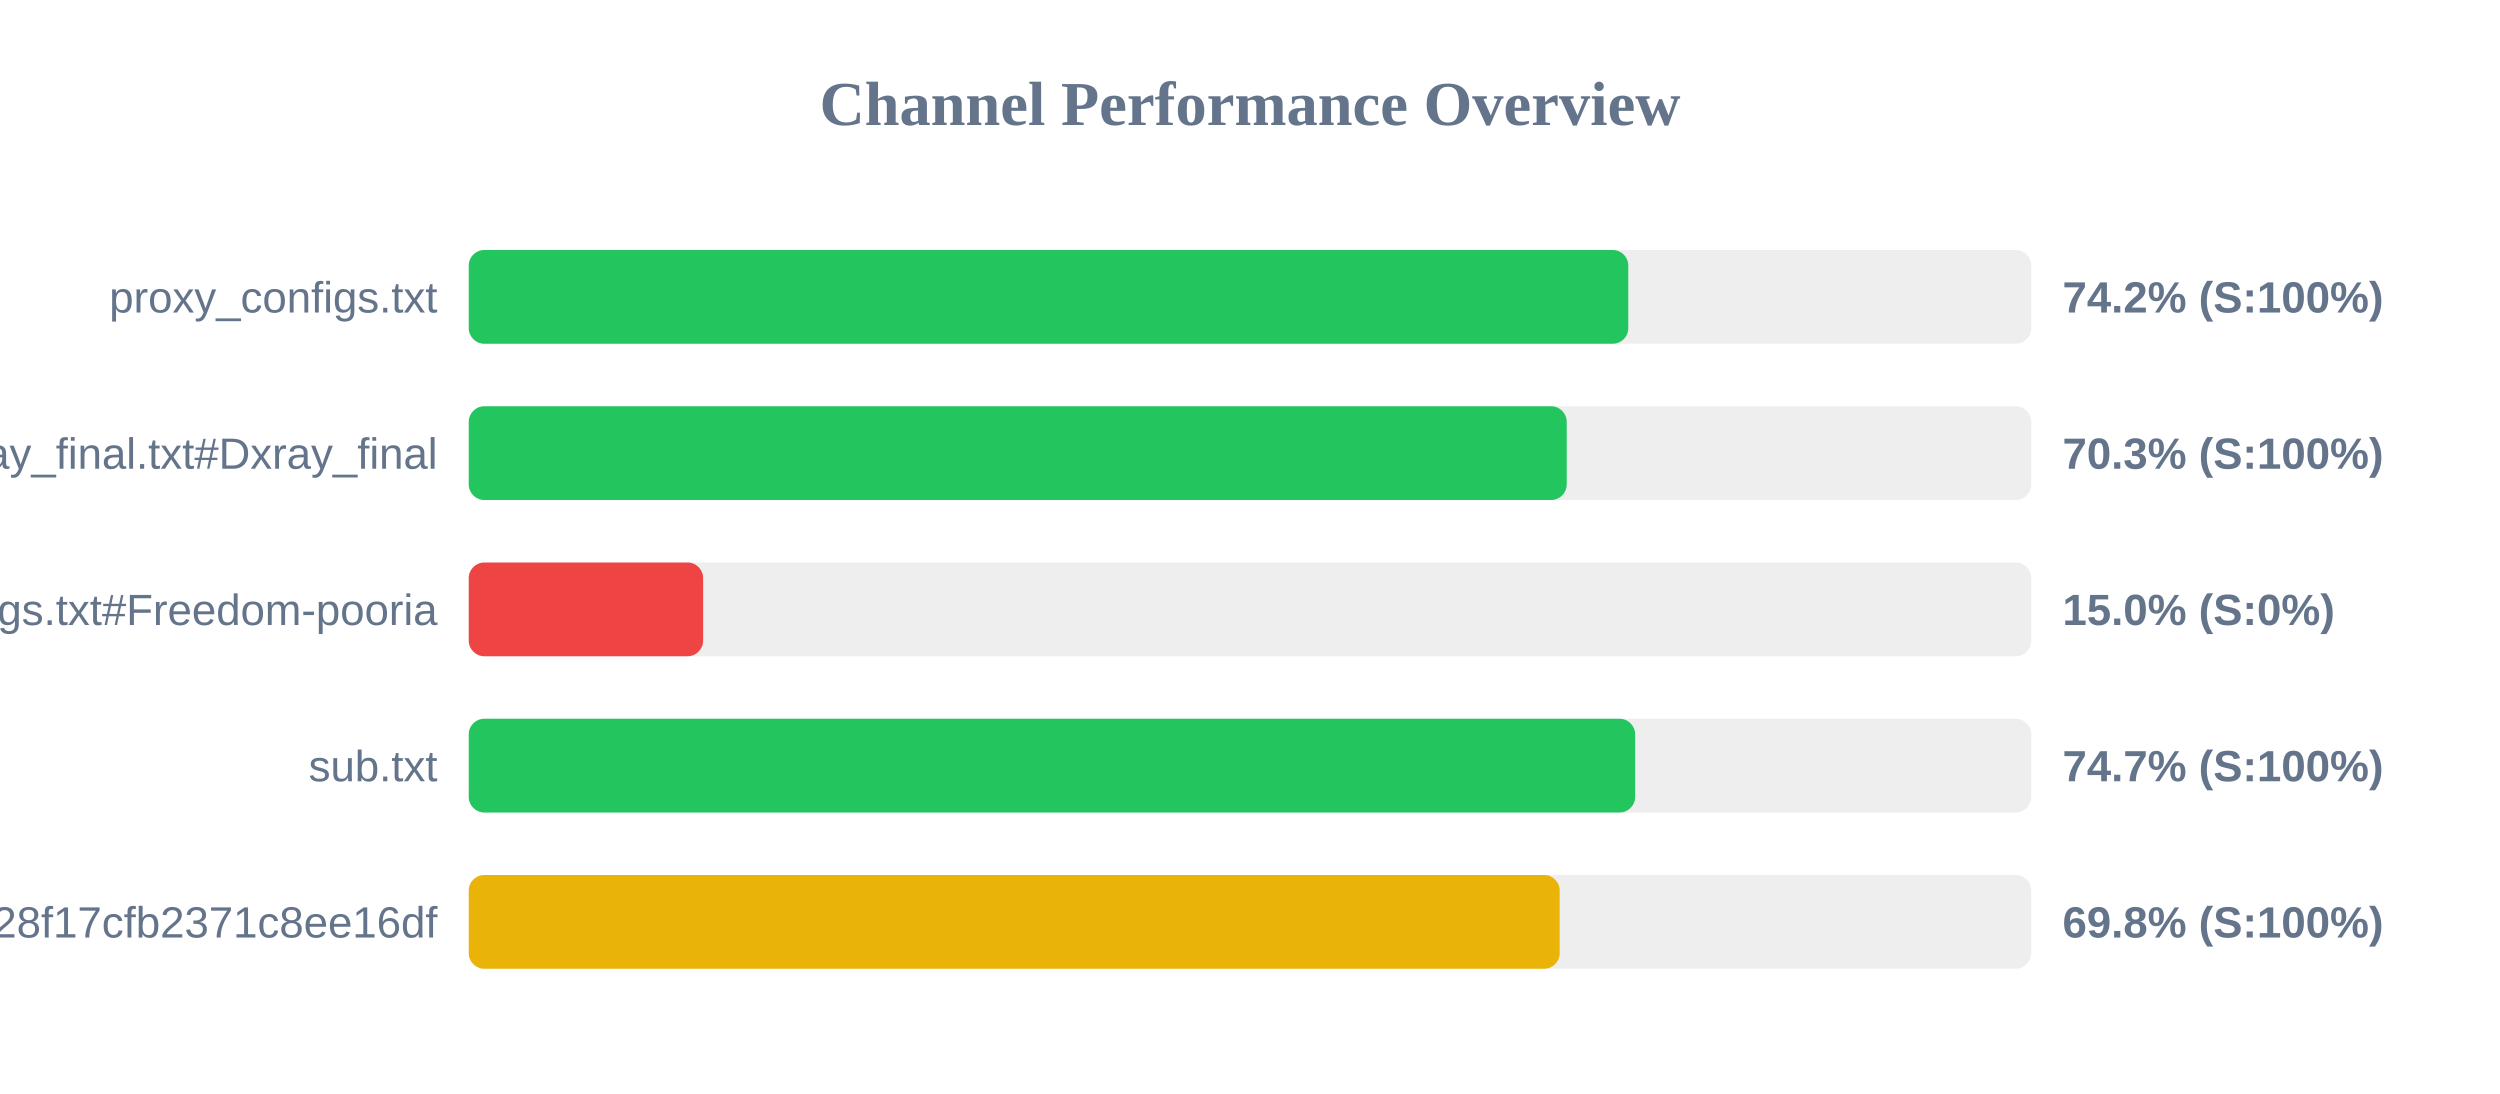
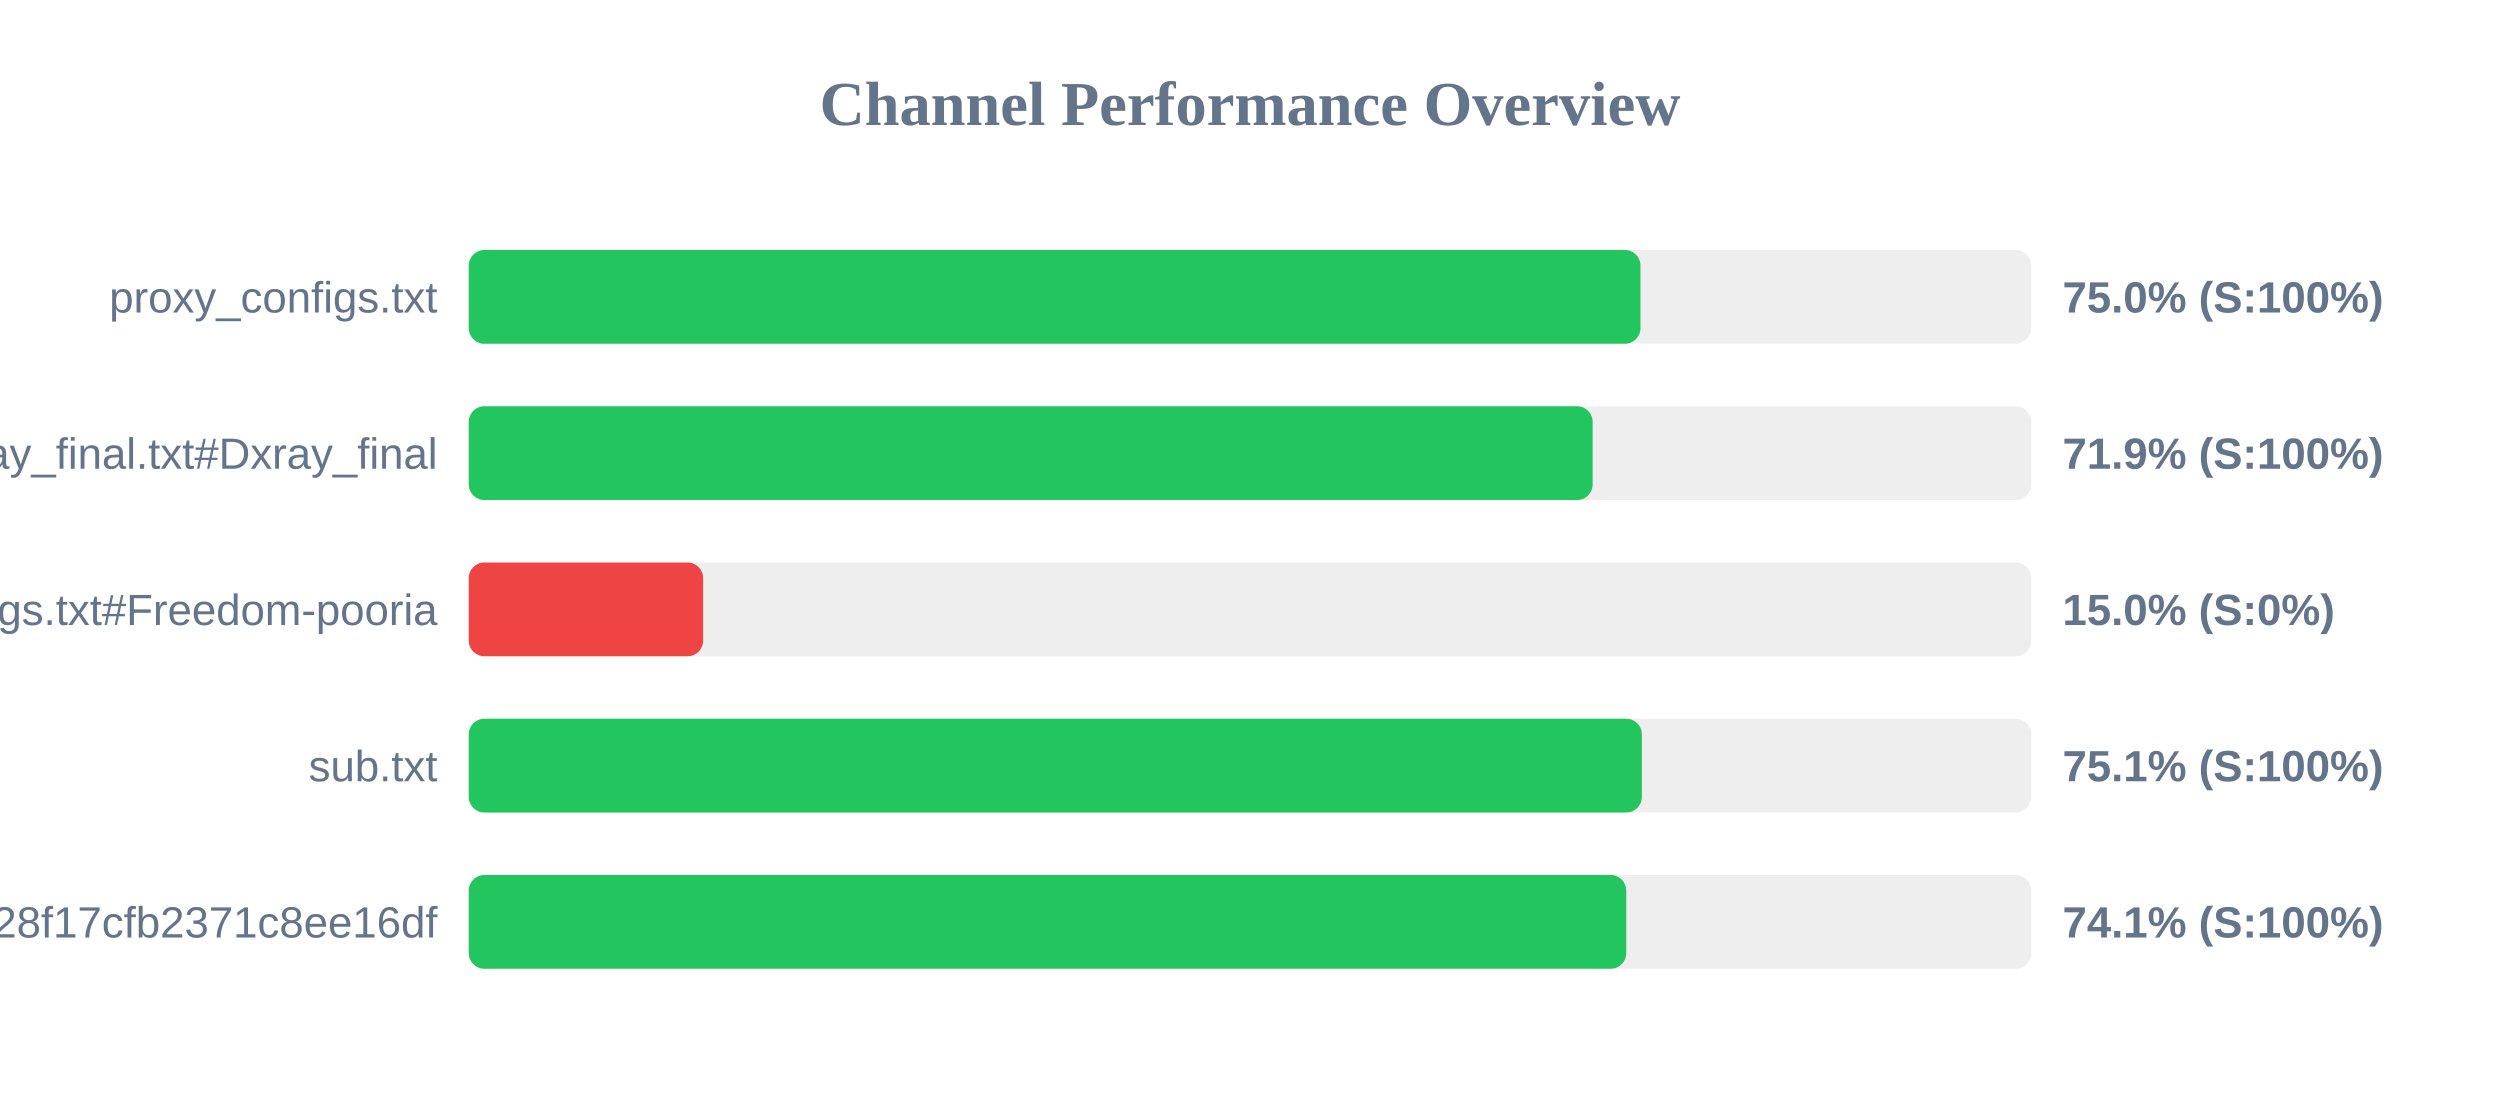
<svg xmlns="http://www.w3.org/2000/svg" width="800" height="350" version="1.1">
  <style>
        .row { font: 14px Arial; fill: #64748b; }
        .score { font: bold 14px Arial; fill: #64748b; }
    </style>
  <text x="400" y="40" text-anchor="middle" font-size="20px" font-weight="bold" fill="#64748b">Channel Performance Overview</text>
  <rect x="150" y="80" width="500" height="30" fill="#eee" rx="5" />
-   <rect x="150" y="80" width="371.05" height="30" fill="#22c55e" rx="5" />
+   <rect x="150" y="80" width="374.95" height="30" fill="#22c55e" rx="5" />
  <text x="140" y="100" text-anchor="end" class="row">proxy_configs.txt</text>
-   <text x="660" y="100" text-anchor="start" class="score">74.2% (S:100%)</text>
+   <text x="660" y="100" text-anchor="start" class="score">75.0% (S:100%)</text>
  <rect x="150" y="130" width="500" height="30" fill="#eee" rx="5" />
-   <rect x="150" y="130" width="351.35" height="30" fill="#22c55e" rx="5" />
+   <rect x="150" y="130" width="359.65" height="30" fill="#22c55e" rx="5" />
  <text x="140" y="150" text-anchor="end" class="row">xray_final.txt#Dxray_final</text>
-   <text x="660" y="150" text-anchor="start" class="score">70.3% (S:100%)</text>
+   <text x="660" y="150" text-anchor="start" class="score">71.9% (S:100%)</text>
  <rect x="150" y="180" width="500" height="30" fill="#eee" rx="5" />
  <rect x="150" y="180" width="75.0" height="30" fill="#ef4444" rx="5" />
  <text x="140" y="200" text-anchor="end" class="row">v2ray_configs.txt#Freedom-pooria</text>
  <text x="660" y="200" text-anchor="start" class="score">15.0% (S:0%)</text>
  <rect x="150" y="230" width="500" height="30" fill="#eee" rx="5" />
-   <rect x="150" y="230" width="373.25" height="30" fill="#22c55e" rx="5" />
+   <rect x="150" y="230" width="375.4" height="30" fill="#22c55e" rx="5" />
  <text x="140" y="250" text-anchor="end" class="row">sub.txt</text>
-   <text x="660" y="250" text-anchor="start" class="score">74.7% (S:100%)</text>
+   <text x="660" y="250" text-anchor="start" class="score">75.1% (S:100%)</text>
  <rect x="150" y="280" width="500" height="30" fill="#eee" rx="5" />
-   <rect x="150" y="280" width="349.1" height="30" fill="#eab308" rx="5" />
+   <rect x="150" y="280" width="370.4" height="30" fill="#22c55e" rx="5" />
  <text x="140" y="300" text-anchor="end" class="row">?token=fedfed7b41b828f17cfb2371c8ee16df</text>
-   <text x="660" y="300" text-anchor="start" class="score">69.8% (S:100%)</text>
+   <text x="660" y="300" text-anchor="start" class="score">74.1% (S:100%)</text>
</svg>
